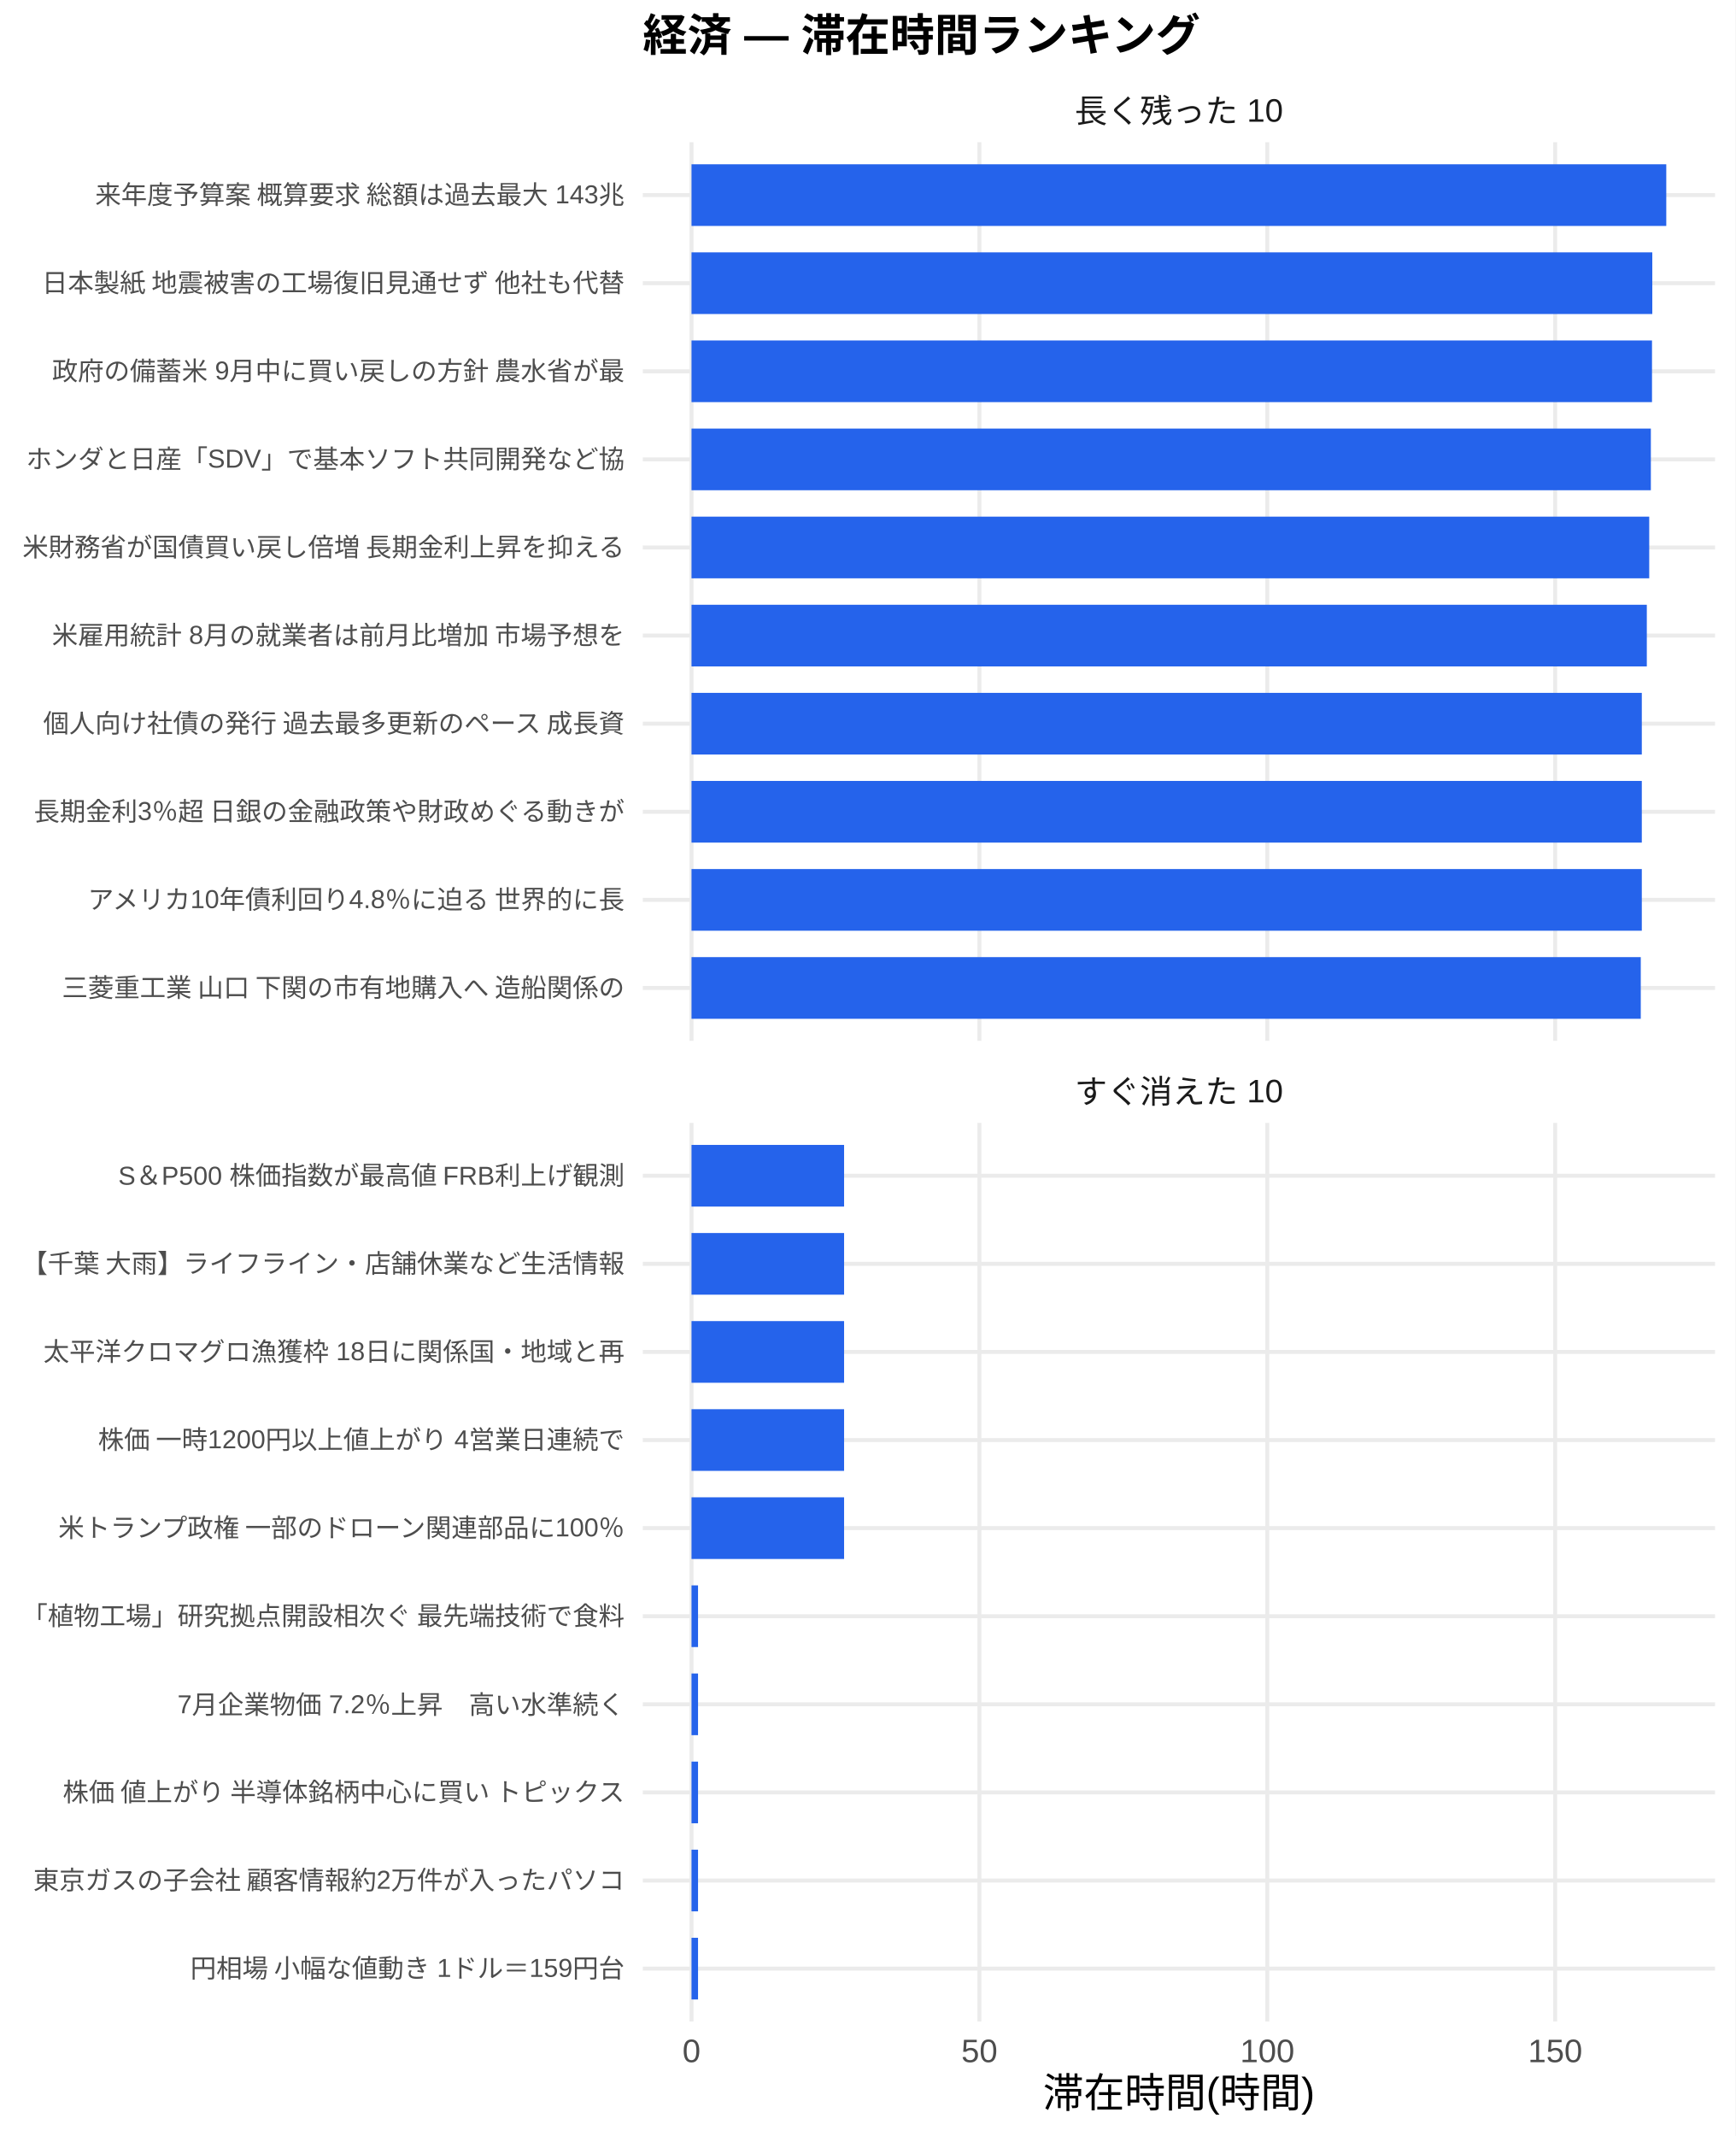
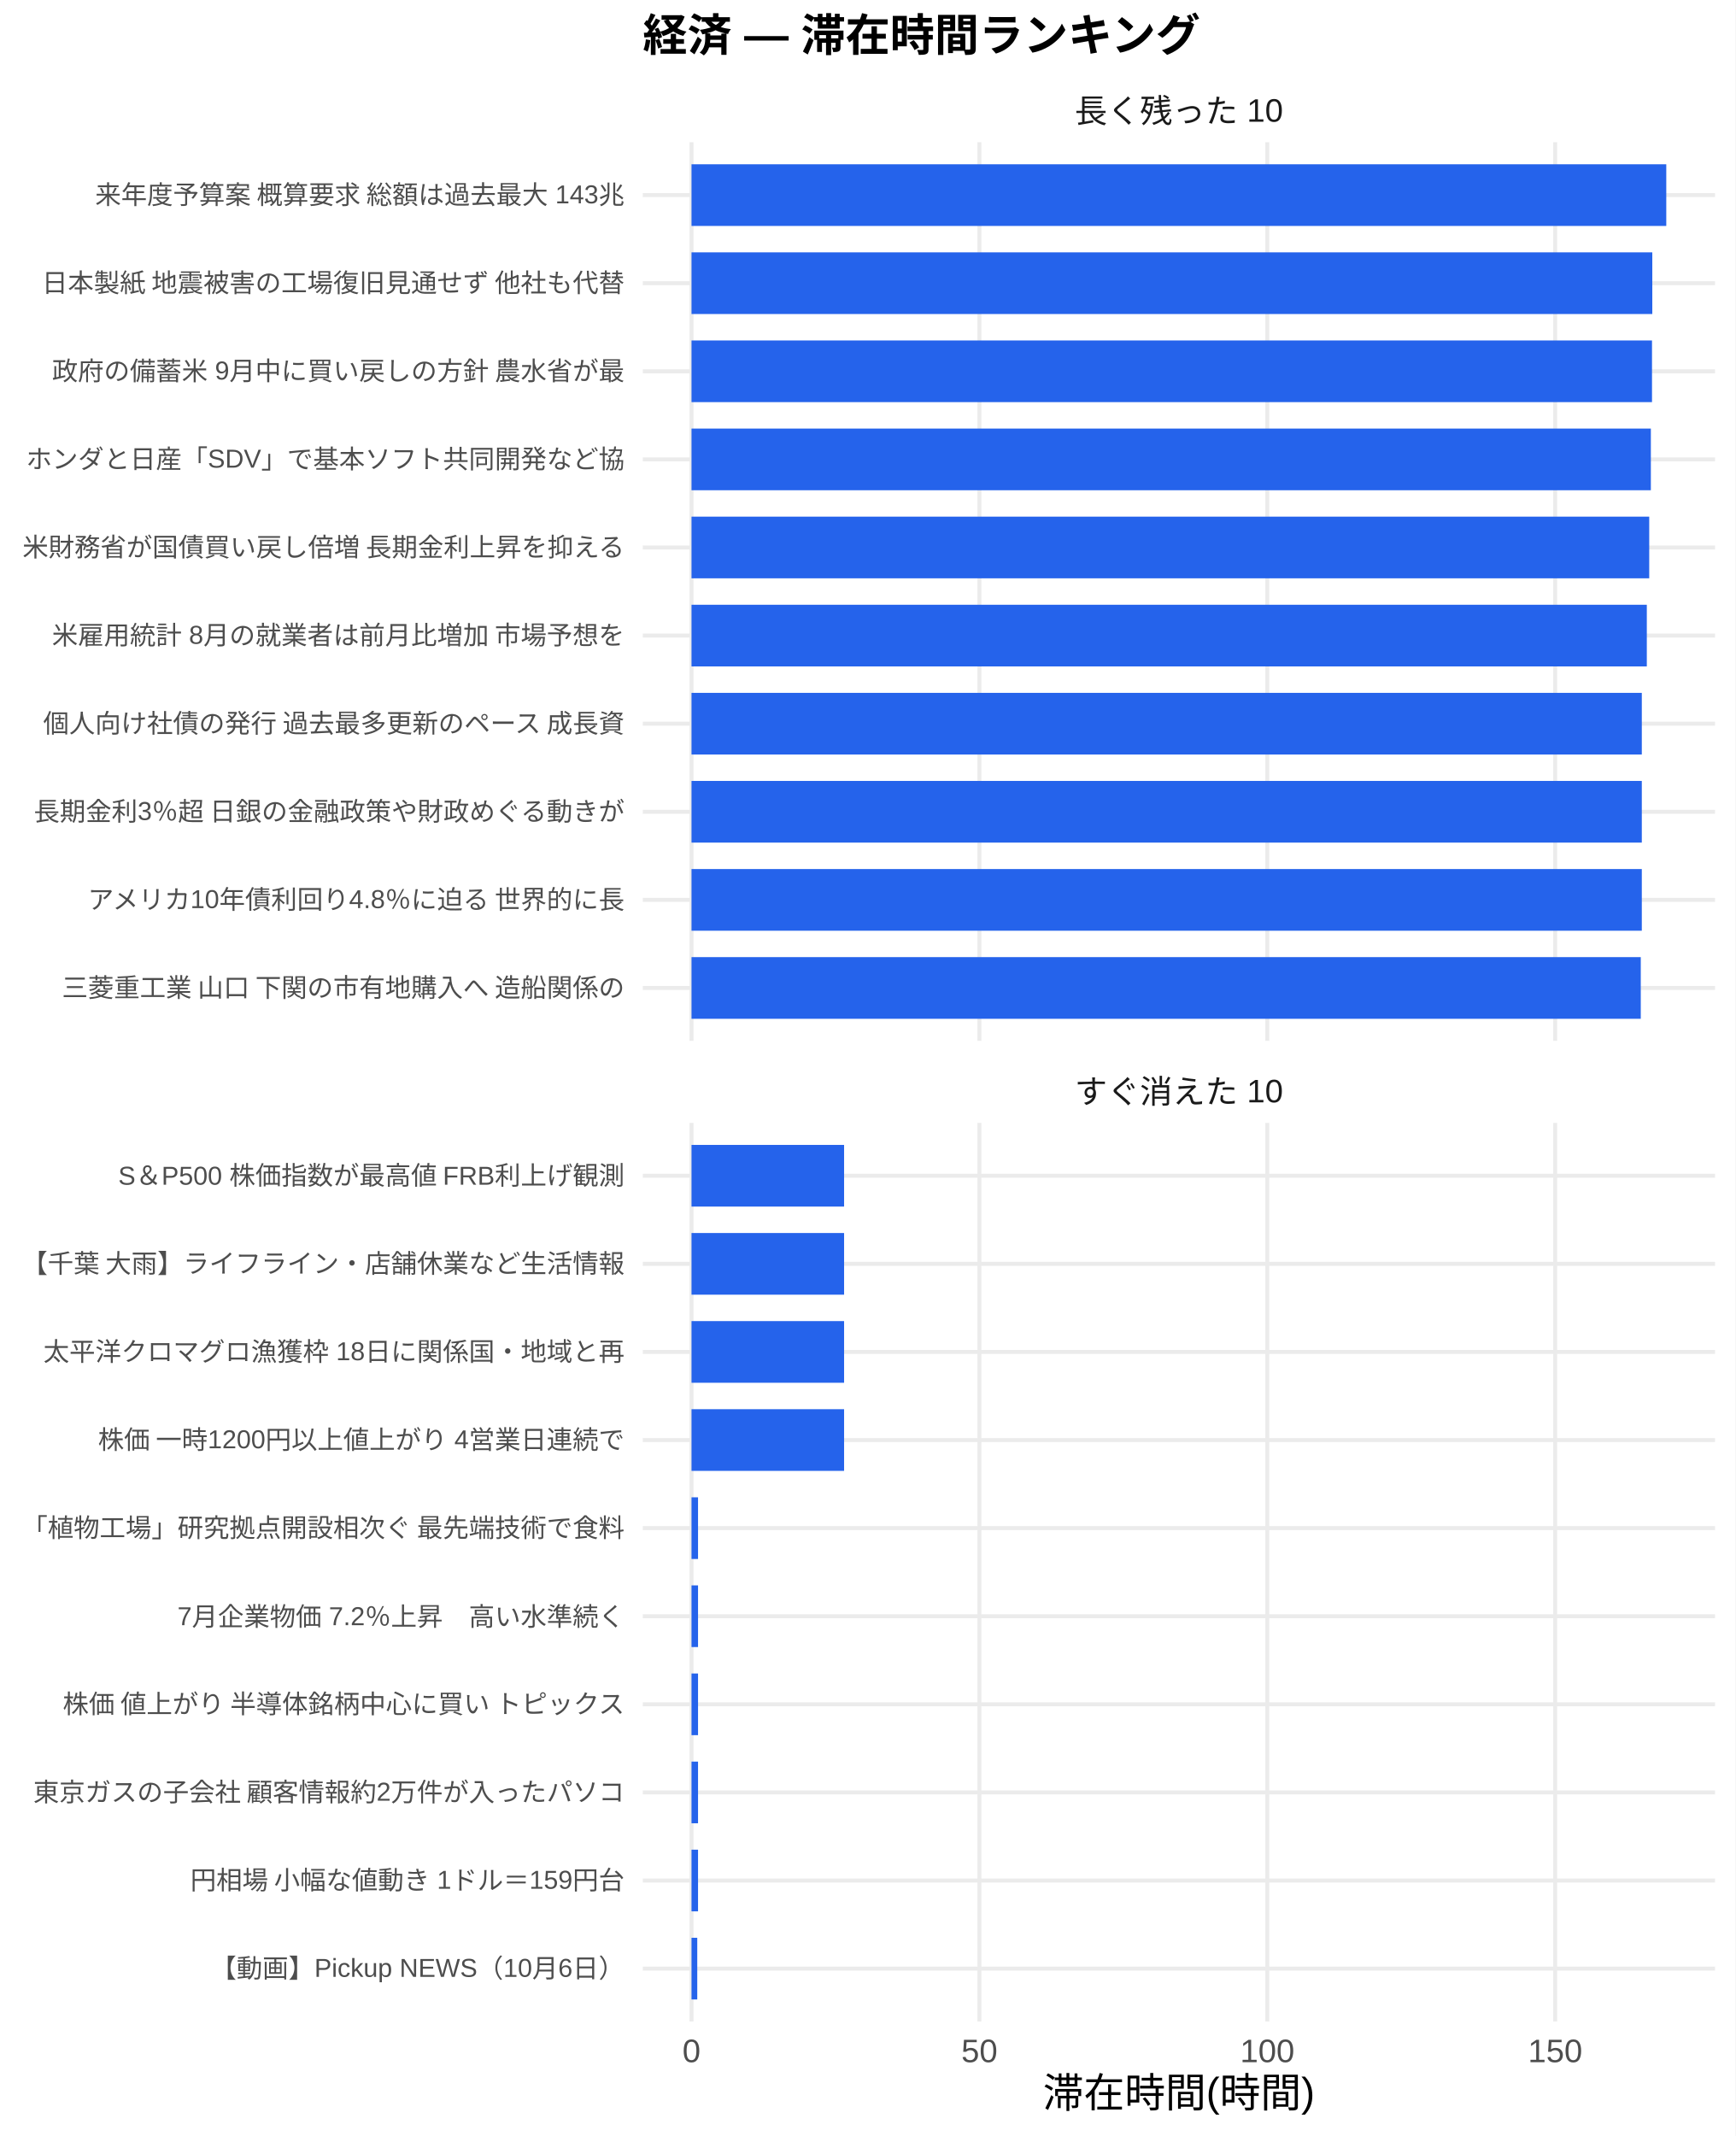
<svg xmlns="http://www.w3.org/2000/svg" width="468.00pt" height="576.00pt" viewBox="0 0 468.00 576.00">
  <g class="svglite">
    <defs>
      <style type="text/css">
    .svglite line, .svglite polyline, .svglite polygon, .svglite path, .svglite rect, .svglite circle {
      fill: none;
      stroke: #000000;
      stroke-linecap: round;
      stroke-linejoin: round;
      stroke-miterlimit: 10.00;
    }
    .svglite text {
      white-space: pre;
    }
    .svglite g.glyphgroup path {
      fill: inherit;
      stroke: none;
    }
  </style>
    </defs>
    <rect width="100%" height="100%" style="stroke: none; fill: #FFFFFF;" />
    <defs>
      <clipPath id="cpMC4wMHw0NjguMDB8MC4wMHw1NzYuMDA=">
        <rect x="0.00" y="0.00" width="468.00" height="576.00" />
      </clipPath>
    </defs>
    <g clip-path="url(#cpMC4wMHw0NjguMDB8MC4wMHw1NzYuMDA=)">
      <rect x="0.00" y="0.00" width="468.00" height="576.00" style="stroke-width: 1.07; stroke: none; fill: #FFFFFF;" />
    </g>
    <defs>
      <clipPath id="cpMTczLjM1fDQ2Mi41MnwzOC4zNnwyODAuNjc=">
        <rect x="173.35" y="38.36" width="289.17" height="242.31" />
      </clipPath>
    </defs>
    <g clip-path="url(#cpMTczLjM1fDQ2Mi41MnwzOC4zNnwyODAuNjc=)">
      <polyline points="173.35,266.42 462.52,266.42 " style="stroke-width: 1.07; stroke: #EBEBEB; stroke-linecap: butt;" />
      <polyline points="173.35,242.66 462.52,242.66 " style="stroke-width: 1.07; stroke: #EBEBEB; stroke-linecap: butt;" />
      <polyline points="173.35,218.91 462.52,218.91 " style="stroke-width: 1.07; stroke: #EBEBEB; stroke-linecap: butt;" />
      <polyline points="173.35,195.15 462.52,195.15 " style="stroke-width: 1.07; stroke: #EBEBEB; stroke-linecap: butt;" />
      <polyline points="173.35,171.39 462.52,171.39 " style="stroke-width: 1.07; stroke: #EBEBEB; stroke-linecap: butt;" />
      <polyline points="173.35,147.64 462.52,147.64 " style="stroke-width: 1.07; stroke: #EBEBEB; stroke-linecap: butt;" />
      <polyline points="173.35,123.88 462.52,123.88 " style="stroke-width: 1.07; stroke: #EBEBEB; stroke-linecap: butt;" />
      <polyline points="173.35,100.13 462.52,100.13 " style="stroke-width: 1.07; stroke: #EBEBEB; stroke-linecap: butt;" />
      <polyline points="173.35,76.37 462.52,76.37 " style="stroke-width: 1.07; stroke: #EBEBEB; stroke-linecap: butt;" />
      <polyline points="173.35,52.61 462.52,52.61 " style="stroke-width: 1.07; stroke: #EBEBEB; stroke-linecap: butt;" />
      <polyline points="186.49,280.67 186.49,38.36 " style="stroke-width: 1.07; stroke: #EBEBEB; stroke-linecap: butt;" />
      <polyline points="264.13,280.67 264.13,38.36 " style="stroke-width: 1.07; stroke: #EBEBEB; stroke-linecap: butt;" />
      <polyline points="341.77,280.67 341.77,38.36 " style="stroke-width: 1.07; stroke: #EBEBEB; stroke-linecap: butt;" />
      <polyline points="419.41,280.67 419.41,38.36 " style="stroke-width: 1.07; stroke: #EBEBEB; stroke-linecap: butt;" />
      <rect x="186.49" y="44.30" width="262.88" height="16.63" style="stroke-width: 1.07; stroke: none; stroke-linecap: butt; stroke-linejoin: miter; fill: #2563EB;" />
      <rect x="186.49" y="68.05" width="259.11" height="16.63" style="stroke-width: 1.07; stroke: none; stroke-linecap: butt; stroke-linejoin: miter; fill: #2563EB;" />
      <rect x="186.49" y="91.81" width="259.03" height="16.63" style="stroke-width: 1.07; stroke: none; stroke-linecap: butt; stroke-linejoin: miter; fill: #2563EB;" />
      <rect x="186.49" y="115.57" width="258.72" height="16.63" style="stroke-width: 1.07; stroke: none; stroke-linecap: butt; stroke-linejoin: miter; fill: #2563EB;" />
      <rect x="186.49" y="139.32" width="258.28" height="16.63" style="stroke-width: 1.07; stroke: none; stroke-linecap: butt; stroke-linejoin: miter; fill: #2563EB;" />
      <rect x="186.49" y="163.08" width="257.63" height="16.63" style="stroke-width: 1.07; stroke: none; stroke-linecap: butt; stroke-linejoin: miter; fill: #2563EB;" />
      <rect x="186.49" y="186.84" width="256.28" height="16.63" style="stroke-width: 1.07; stroke: none; stroke-linecap: butt; stroke-linejoin: miter; fill: #2563EB;" />
      <rect x="186.49" y="210.59" width="256.28" height="16.63" style="stroke-width: 1.07; stroke: none; stroke-linecap: butt; stroke-linejoin: miter; fill: #2563EB;" />
      <rect x="186.49" y="234.35" width="256.28" height="16.63" style="stroke-width: 1.07; stroke: none; stroke-linecap: butt; stroke-linejoin: miter; fill: #2563EB;" />
      <rect x="186.49" y="258.10" width="256.00" height="16.63" style="stroke-width: 1.07; stroke: none; stroke-linecap: butt; stroke-linejoin: miter; fill: #2563EB;" />
    </g>
    <g clip-path="url(#cpMC4wMHw0NjguMDB8MC4wMHw1NzYuMDA=)">
</g>
    <defs>
      <clipPath id="cpMTczLjM1fDQ2Mi41MnwzMDIuODB8NTQ1LjEy">
        <rect x="173.35" y="302.80" width="289.17" height="242.31" />
      </clipPath>
    </defs>
    <g clip-path="url(#cpMTczLjM1fDQ2Mi41MnwzMDIuODB8NTQ1LjEy)">
      <polyline points="173.35,530.86 462.52,530.86 " style="stroke-width: 1.07; stroke: #EBEBEB; stroke-linecap: butt;" />
      <polyline points="173.35,507.11 462.52,507.11 " style="stroke-width: 1.07; stroke: #EBEBEB; stroke-linecap: butt;" />
      <polyline points="173.35,483.35 462.52,483.35 " style="stroke-width: 1.07; stroke: #EBEBEB; stroke-linecap: butt;" />
      <polyline points="173.35,459.59 462.52,459.59 " style="stroke-width: 1.07; stroke: #EBEBEB; stroke-linecap: butt;" />
      <polyline points="173.35,435.84 462.52,435.84 " style="stroke-width: 1.07; stroke: #EBEBEB; stroke-linecap: butt;" />
      <polyline points="173.35,412.08 462.52,412.08 " style="stroke-width: 1.07; stroke: #EBEBEB; stroke-linecap: butt;" />
      <polyline points="173.35,388.33 462.52,388.33 " style="stroke-width: 1.07; stroke: #EBEBEB; stroke-linecap: butt;" />
      <polyline points="173.35,364.57 462.52,364.57 " style="stroke-width: 1.07; stroke: #EBEBEB; stroke-linecap: butt;" />
      <polyline points="173.35,340.81 462.52,340.81 " style="stroke-width: 1.07; stroke: #EBEBEB; stroke-linecap: butt;" />
      <polyline points="173.35,317.06 462.52,317.06 " style="stroke-width: 1.07; stroke: #EBEBEB; stroke-linecap: butt;" />
      <polyline points="186.49,545.12 186.49,302.80 " style="stroke-width: 1.07; stroke: #EBEBEB; stroke-linecap: butt;" />
      <polyline points="264.13,545.12 264.13,302.80 " style="stroke-width: 1.07; stroke: #EBEBEB; stroke-linecap: butt;" />
      <polyline points="341.77,545.12 341.77,302.80 " style="stroke-width: 1.07; stroke: #EBEBEB; stroke-linecap: butt;" />
      <polyline points="419.41,545.12 419.41,302.80 " style="stroke-width: 1.07; stroke: #EBEBEB; stroke-linecap: butt;" />
      <rect x="186.49" y="308.74" width="41.15" height="16.63" style="stroke-width: 1.07; stroke: none; stroke-linecap: butt; stroke-linejoin: miter; fill: #2563EB;" />
      <rect x="186.49" y="332.50" width="41.15" height="16.63" style="stroke-width: 1.07; stroke: none; stroke-linecap: butt; stroke-linejoin: miter; fill: #2563EB;" />
      <rect x="186.49" y="356.25" width="41.15" height="16.63" style="stroke-width: 1.07; stroke: none; stroke-linecap: butt; stroke-linejoin: miter; fill: #2563EB;" />
      <rect x="186.49" y="380.01" width="41.15" height="16.63" style="stroke-width: 1.07; stroke: none; stroke-linecap: butt; stroke-linejoin: miter; fill: #2563EB;" />
-       <rect x="186.49" y="403.77" width="41.15" height="16.63" style="stroke-width: 1.07; stroke: none; stroke-linecap: butt; stroke-linejoin: miter; fill: #2563EB;" />
+       <rect x="186.49" y="403.77" width="1.76" height="16.63" style="stroke-width: 1.07; stroke: none; stroke-linecap: butt; stroke-linejoin: miter; fill: #2563EB;" />
      <rect x="186.49" y="427.52" width="1.76" height="16.63" style="stroke-width: 1.07; stroke: none; stroke-linecap: butt; stroke-linejoin: miter; fill: #2563EB;" />
      <rect x="186.49" y="451.28" width="1.76" height="16.63" style="stroke-width: 1.07; stroke: none; stroke-linecap: butt; stroke-linejoin: miter; fill: #2563EB;" />
      <rect x="186.49" y="475.04" width="1.76" height="16.63" style="stroke-width: 1.07; stroke: none; stroke-linecap: butt; stroke-linejoin: miter; fill: #2563EB;" />
      <rect x="186.49" y="498.79" width="1.76" height="16.63" style="stroke-width: 1.07; stroke: none; stroke-linecap: butt; stroke-linejoin: miter; fill: #2563EB;" />
-       <rect x="186.49" y="522.55" width="1.76" height="16.63" style="stroke-width: 1.07; stroke: none; stroke-linecap: butt; stroke-linejoin: miter; fill: #2563EB;" />
+       <rect x="186.49" y="522.55" width="1.55" height="16.63" style="stroke-width: 1.07; stroke: none; stroke-linecap: butt; stroke-linejoin: miter; fill: #2563EB;" />
    </g>
    <g clip-path="url(#cpMC4wMHw0NjguMDB8MC4wMHw1NzYuMDA=)">
</g>
    <defs>
      <clipPath id="cpMTczLjM1fDQ2Mi41MnwyODYuMTV8MzAyLjgw">
        <rect x="173.35" y="286.15" width="289.17" height="16.65" />
      </clipPath>
    </defs>
    <g clip-path="url(#cpMTczLjM1fDQ2Mi41MnwyODYuMTV8MzAyLjgw)">
      <text x="317.93" y="297.50" text-anchor="middle" style="font-size: 8.80px;fill: #1A1A1A; font-family: &quot;Liberation Sans&quot;;" textLength="56.20px" lengthAdjust="spacingAndGlyphs">すぐ消えた 10</text>
    </g>
    <g clip-path="url(#cpMC4wMHw0NjguMDB8MC4wMHw1NzYuMDA=)">
</g>
    <defs>
      <clipPath id="cpMTczLjM1fDQ2Mi41MnwyMS43MXwzOC4zNg==">
        <rect x="173.35" y="21.71" width="289.17" height="16.65" />
      </clipPath>
    </defs>
    <g clip-path="url(#cpMTczLjM1fDQ2Mi41MnwyMS43MXwzOC4zNg==)">
      <text x="317.93" y="33.06" text-anchor="middle" style="font-size: 8.80px;fill: #1A1A1A; font-family: &quot;Liberation Sans&quot;;" textLength="56.20px" lengthAdjust="spacingAndGlyphs">長く残った 10</text>
    </g>
    <g clip-path="url(#cpMC4wMHw0NjguMDB8MC4wMHw1NzYuMDA=)">
      <text x="186.49" y="556.10" text-anchor="middle" style="font-size: 8.80px;fill: #4D4D4D; font-family: &quot;Liberation Sans&quot;;" textLength="4.89px" lengthAdjust="spacingAndGlyphs">0</text>
      <text x="264.13" y="556.10" text-anchor="middle" style="font-size: 8.80px;fill: #4D4D4D; font-family: &quot;Liberation Sans&quot;;" textLength="9.78px" lengthAdjust="spacingAndGlyphs">50</text>
      <text x="341.77" y="556.10" text-anchor="middle" style="font-size: 8.80px;fill: #4D4D4D; font-family: &quot;Liberation Sans&quot;;" textLength="14.67px" lengthAdjust="spacingAndGlyphs">100</text>
      <text x="419.41" y="556.10" text-anchor="middle" style="font-size: 8.80px;fill: #4D4D4D; font-family: &quot;Liberation Sans&quot;;" textLength="14.67px" lengthAdjust="spacingAndGlyphs">150</text>
      <text x="168.42" y="268.83" text-anchor="end" style="font-size: 7.00px;fill: #4D4D4D; font-family: &quot;Liberation Sans&quot;;" textLength="152.81px" lengthAdjust="spacingAndGlyphs">三菱重工業 山口 下関の市有地購入へ 造船関係の</text>
      <text x="168.42" y="245.07" text-anchor="end" style="font-size: 7.00px;fill: #4D4D4D; font-family: &quot;Liberation Sans&quot;;" textLength="145.44px" lengthAdjust="spacingAndGlyphs">アメリカ10年債利回り4.8％に迫る 世界的に長</text>
      <text x="168.42" y="221.31" text-anchor="end" style="font-size: 7.00px;fill: #4D4D4D; font-family: &quot;Liberation Sans&quot;;" textLength="159.83px" lengthAdjust="spacingAndGlyphs">長期金利3％超 日銀の金融政策や財政めぐる動きが</text>
      <text x="168.42" y="197.56" text-anchor="end" style="font-size: 7.00px;fill: #4D4D4D; font-family: &quot;Liberation Sans&quot;;" textLength="157.88px" lengthAdjust="spacingAndGlyphs">個人向け社債の発行 過去最多更新のペース 成長資</text>
      <text x="168.42" y="173.80" text-anchor="end" style="font-size: 7.00px;fill: #4D4D4D; font-family: &quot;Liberation Sans&quot;;" textLength="154.77px" lengthAdjust="spacingAndGlyphs">米雇用統計 8月の就業者は前月比増加 市場予想を</text>
      <text x="168.42" y="150.05" text-anchor="end" style="font-size: 7.00px;fill: #4D4D4D; font-family: &quot;Liberation Sans&quot;;" textLength="162.94px" lengthAdjust="spacingAndGlyphs">米財務省が国債買い戻し倍増 長期金利上昇を抑える</text>
      <text x="168.42" y="126.29" text-anchor="end" style="font-size: 7.00px;fill: #4D4D4D; font-family: &quot;Liberation Sans&quot;;" textLength="161.41px" lengthAdjust="spacingAndGlyphs">ホンダと日産「SDV」で基本ソフト共同開発など協</text>
      <text x="168.42" y="102.53" text-anchor="end" style="font-size: 7.00px;fill: #4D4D4D; font-family: &quot;Liberation Sans&quot;;" textLength="154.77px" lengthAdjust="spacingAndGlyphs">政府の備蓄米 9月中に買い戻しの方針 農水省が最</text>
      <text x="168.42" y="78.78" text-anchor="end" style="font-size: 7.00px;fill: #4D4D4D; font-family: &quot;Liberation Sans&quot;;" textLength="157.88px" lengthAdjust="spacingAndGlyphs">日本製紙 地震被害の工場復旧見通せず 他社も代替</text>
      <text x="168.42" y="55.02" text-anchor="end" style="font-size: 7.00px;fill: #4D4D4D; font-family: &quot;Liberation Sans&quot;;" textLength="143.48px" lengthAdjust="spacingAndGlyphs">来年度予算案 概算要求 総額は過去最大 143兆</text>
-       <text x="168.42" y="533.27" text-anchor="end" style="font-size: 7.00px;fill: #4D4D4D; font-family: &quot;Liberation Sans&quot;;" textLength="117.44px" lengthAdjust="spacingAndGlyphs">円相場 小幅な値動き 1ドル＝159円台</text>
-       <text x="168.42" y="509.51" text-anchor="end" style="font-size: 7.00px;fill: #4D4D4D; font-family: &quot;Liberation Sans&quot;;" textLength="159.83px" lengthAdjust="spacingAndGlyphs">東京ガスの子会社 顧客情報約2万件が入ったパソコ</text>
-       <text x="168.42" y="485.76" text-anchor="end" style="font-size: 7.00px;fill: #4D4D4D; font-family: &quot;Liberation Sans&quot;;" textLength="152.81px" lengthAdjust="spacingAndGlyphs">株価 値上がり 半導体銘柄中心に買い トピックス</text>
-       <text x="168.42" y="462.00" text-anchor="end" style="font-size: 7.00px;fill: #4D4D4D; font-family: &quot;Liberation Sans&quot;;" textLength="120.55px" lengthAdjust="spacingAndGlyphs">7月企業物価 7.2％上昇　高い水準続く</text>
-       <text x="168.42" y="438.25" text-anchor="end" style="font-size: 7.00px;fill: #4D4D4D; font-family: &quot;Liberation Sans&quot;;" textLength="162.94px" lengthAdjust="spacingAndGlyphs">「植物工場」研究拠点開設相次ぐ 最先端技術で食料</text>
-       <text x="168.42" y="414.49" text-anchor="end" style="font-size: 7.00px;fill: #4D4D4D; font-family: &quot;Liberation Sans&quot;;" textLength="153.61px" lengthAdjust="spacingAndGlyphs">米トランプ政権 一部のドローン関連部品に100％</text>
+       <text x="168.42" y="533.27" text-anchor="end" style="font-size: 7.00px;fill: #4D4D4D; font-family: &quot;Liberation Sans&quot;;" textLength="111.64px" lengthAdjust="spacingAndGlyphs">【動画】Pickup NEWS（10月6日）</text>
+       <text x="168.42" y="509.51" text-anchor="end" style="font-size: 7.00px;fill: #4D4D4D; font-family: &quot;Liberation Sans&quot;;" textLength="117.44px" lengthAdjust="spacingAndGlyphs">円相場 小幅な値動き 1ドル＝159円台</text>
+       <text x="168.42" y="485.76" text-anchor="end" style="font-size: 7.00px;fill: #4D4D4D; font-family: &quot;Liberation Sans&quot;;" textLength="159.83px" lengthAdjust="spacingAndGlyphs">東京ガスの子会社 顧客情報約2万件が入ったパソコ</text>
+       <text x="168.42" y="462.00" text-anchor="end" style="font-size: 7.00px;fill: #4D4D4D; font-family: &quot;Liberation Sans&quot;;" textLength="152.81px" lengthAdjust="spacingAndGlyphs">株価 値上がり 半導体銘柄中心に買い トピックス</text>
+       <text x="168.42" y="438.25" text-anchor="end" style="font-size: 7.00px;fill: #4D4D4D; font-family: &quot;Liberation Sans&quot;;" textLength="120.55px" lengthAdjust="spacingAndGlyphs">7月企業物価 7.2％上昇　高い水準続く</text>
+       <text x="168.42" y="414.49" text-anchor="end" style="font-size: 7.00px;fill: #4D4D4D; font-family: &quot;Liberation Sans&quot;;" textLength="162.94px" lengthAdjust="spacingAndGlyphs">「植物工場」研究拠点開設相次ぐ 最先端技術で食料</text>
      <text x="168.42" y="390.73" text-anchor="end" style="font-size: 7.00px;fill: #4D4D4D; font-family: &quot;Liberation Sans&quot;;" textLength="142.33px" lengthAdjust="spacingAndGlyphs">株価 一時1200円以上値上がり 4営業日連続で</text>
      <text x="168.42" y="366.98" text-anchor="end" style="font-size: 7.00px;fill: #4D4D4D; font-family: &quot;Liberation Sans&quot;;" textLength="156.72px" lengthAdjust="spacingAndGlyphs">太平洋クロマグロ漁獲枠 18日に関係国・地域と再</text>
      <text x="168.42" y="343.22" text-anchor="end" style="font-size: 7.00px;fill: #4D4D4D; font-family: &quot;Liberation Sans&quot;;" textLength="162.94px" lengthAdjust="spacingAndGlyphs">【千葉 大雨】ライフライン・店舗休業など生活情報</text>
      <text x="168.42" y="319.47" text-anchor="end" style="font-size: 7.00px;fill: #4D4D4D; font-family: &quot;Liberation Sans&quot;;" textLength="136.91px" lengthAdjust="spacingAndGlyphs">S＆P500 株価指数が最高値 FRB利上げ観測</text>
      <text x="317.93" y="568.24" text-anchor="middle" style="font-size: 11.00px; font-family: &quot;Liberation Sans&quot;;" textLength="73.31px" lengthAdjust="spacingAndGlyphs">滞在時間(時間)</text>
      <text x="173.35" y="13.74" style="font-size: 12.00px; font-weight: bold; font-family: &quot;Liberation Sans&quot;;" textLength="150.66px" lengthAdjust="spacingAndGlyphs">経済 — 滞在時間ランキング</text>
    </g>
  </g>
</svg>
